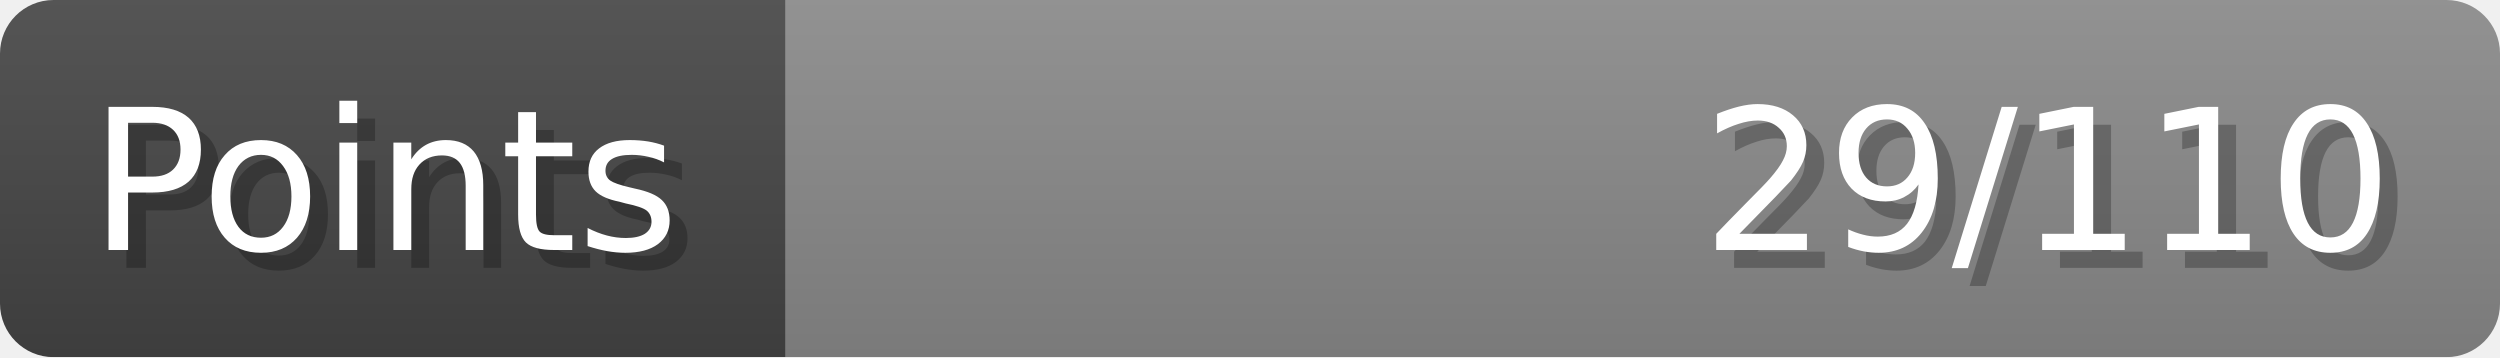
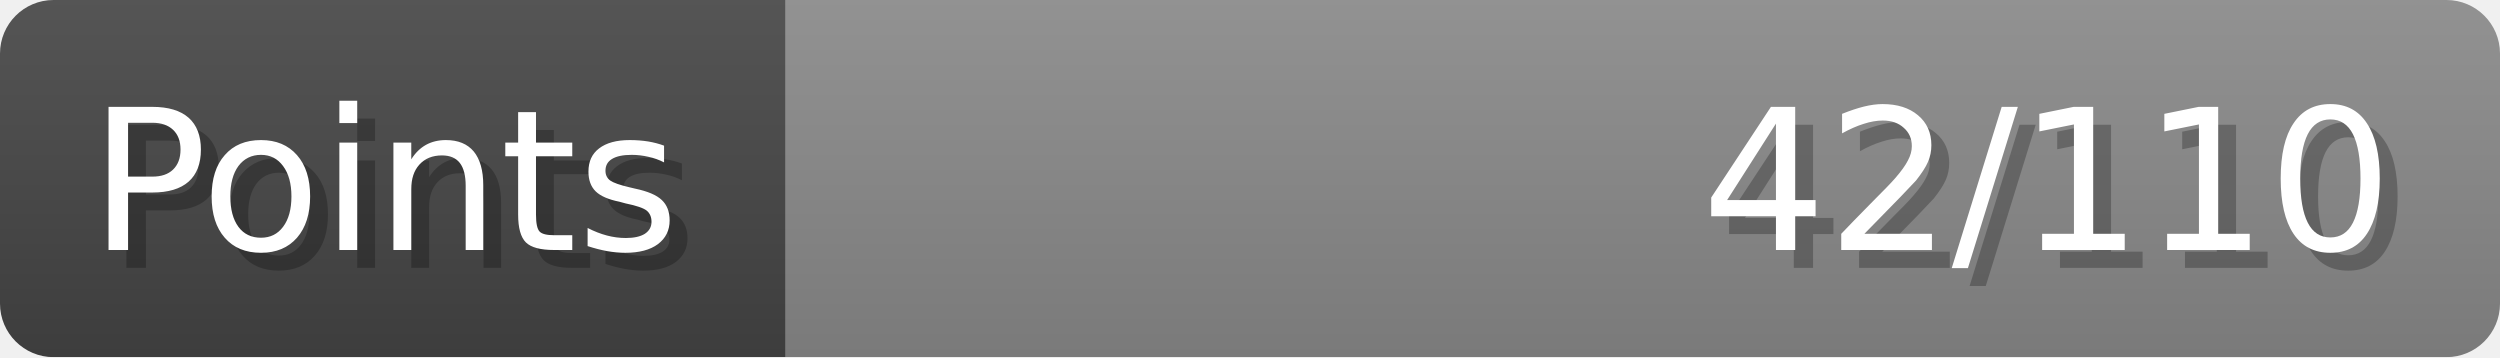
- <svg xmlns="http://www.w3.org/2000/svg" width="140px" height="20px" role="img" aria-label="Points: 29/110">
+ <svg xmlns="http://www.w3.org/2000/svg" width="140px" height="20px" role="img" aria-label="Points: 42/110">
  <linearGradient id="a" x2="0" y2="100%">
    <stop offset="0" stop-opacity=".1" stop-color="#EEE" />
    <stop offset="1" stop-opacity=".1" />
  </linearGradient>
  <mask id="m">
    <rect width="100%" height="100%" rx="3" fill="#FFF" />
  </mask>
  <g mask="url(#m)">
    <rect x="0" y="0" width="44" height="20" fill="#444" />
    <svg x="44" y="0" width="96" height="20">
      <rect width="100%" height="100%" fill="#888888" />
      <rect width="0%" height="100%" fill="#33CC11" transform="">
-         <animate attributeName="width" begin="0.5s" dur="600ms" from="0%" to="26%" repeatCount="1" fill="freeze" calcMode="spline" keyTimes="0; 1" keySplines="0.3, 0.61, 0.355, 1" />
+         <animate attributeName="width" begin="0.5s" dur="600ms" from="0%" to="38%" repeatCount="1" fill="freeze" calcMode="spline" keyTimes="0; 1" keySplines="0.3, 0.61, 0.355, 1" />
      </rect>
    </svg>
    <rect width="140" height="20" fill="url(#a)" />
  </g>
  <g aria-hidden="true" font-size="11" font-family="Verdana, DejaVu Sans, sans-serif" fill="#FFFFFF">
    <text x="6" y="15" fill="#000" opacity="0.25">Points</text>
    <text x="5" y="14">Points</text>
-     <text x="135" y="15" fill="#000" opacity="0.25" text-anchor="end">29/110</text>
-     <text x="134" y="14" text-anchor="end">29/110</text>
+     <text x="135" y="15" fill="#000" opacity="0.25" text-anchor="end">42/110</text>
+     <text x="134" y="14" text-anchor="end">42/110</text>
  </g>
</svg>
